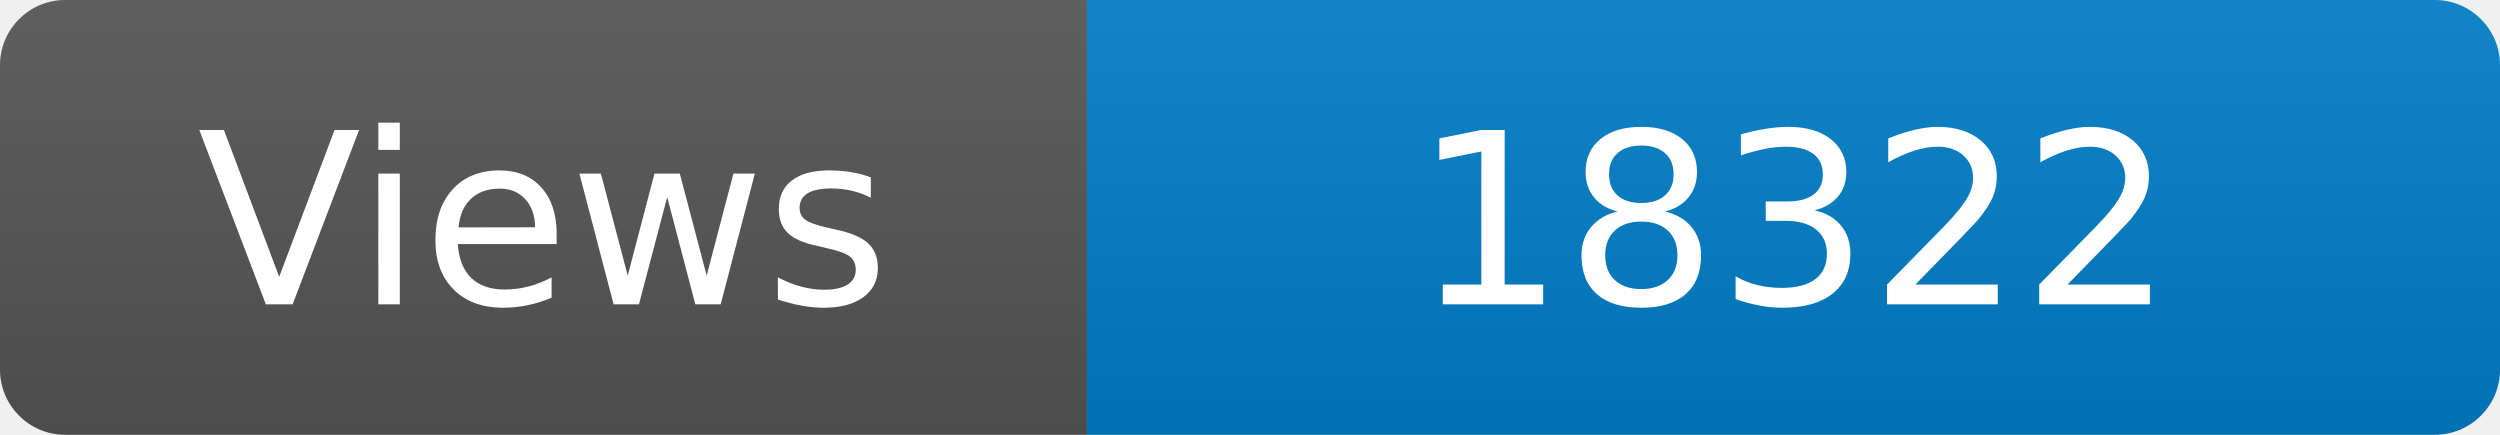
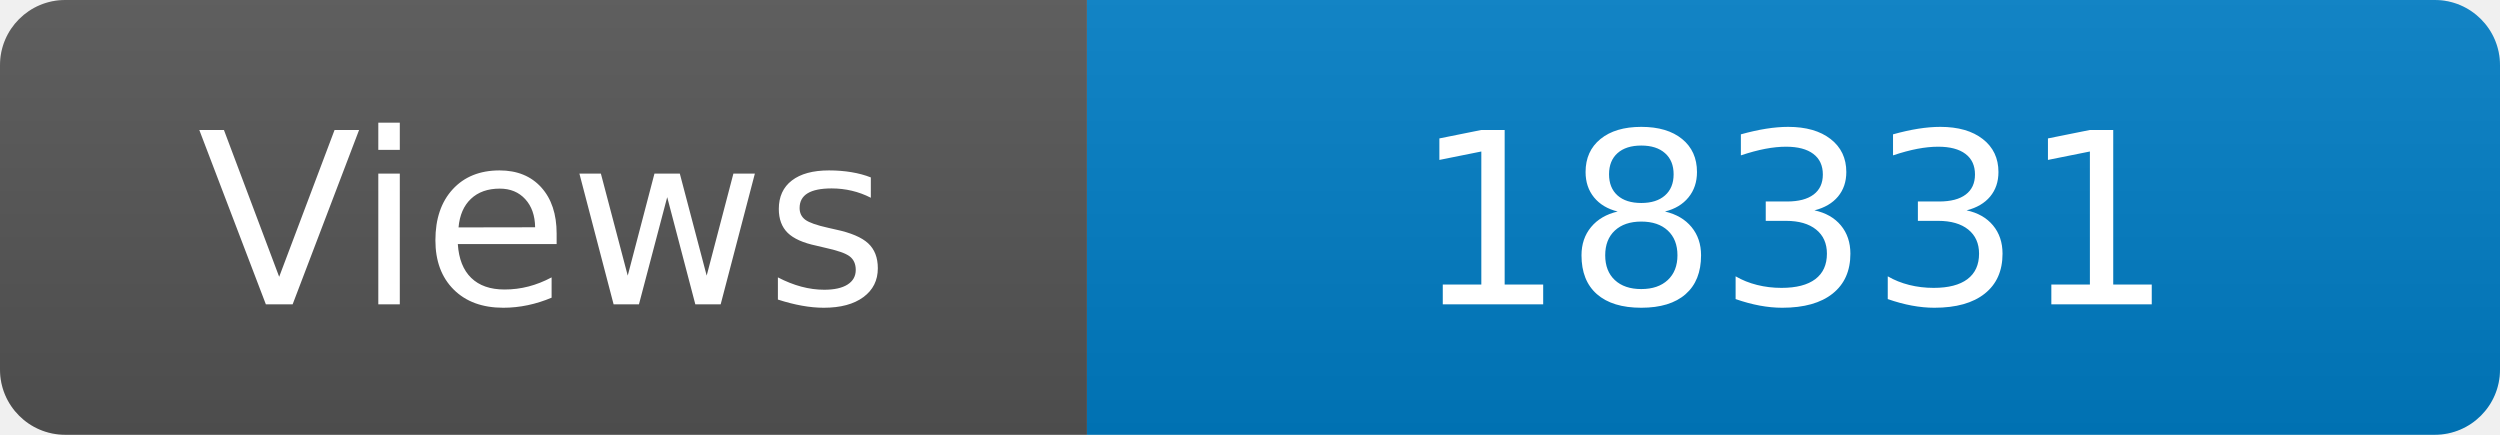
<svg xmlns="http://www.w3.org/2000/svg" width="115" height="20" role="img" aria-label="Maintained?: yes">
  <linearGradient id="s" x2="0" y2="100%">
    <stop offset="0" stop-color="#bbb" stop-opacity=".1" />
    <stop offset="1" stop-opacity=".1" />
  </linearGradient>
  <clipPath id="r">
    <rect width="115" height="20" rx="3" fill="#fff" />
  </clipPath>
  <g clip-path="url(#r)">
    <rect width="50" height="20" fill="#555" />
    <rect x="50" width="160" height="20" fill="#007ec6" />
    <rect width="115" height="20" fill="url(#s)" />
  </g>
  <g fill="#fff" text-anchor="middle" font-family="Verdana,Geneva,DejaVu Sans,sans-serif" font-size="110">
    <text x="250" y="140" transform="scale(.1)" fill="#fff">Views</text>
-     <text x="825" y="140" transform="scale(.1)" fill="#fff">18322</text>
+     <text x="825" y="140" transform="scale(.1)" fill="#fff">18331</text>
  </g>
</svg>
